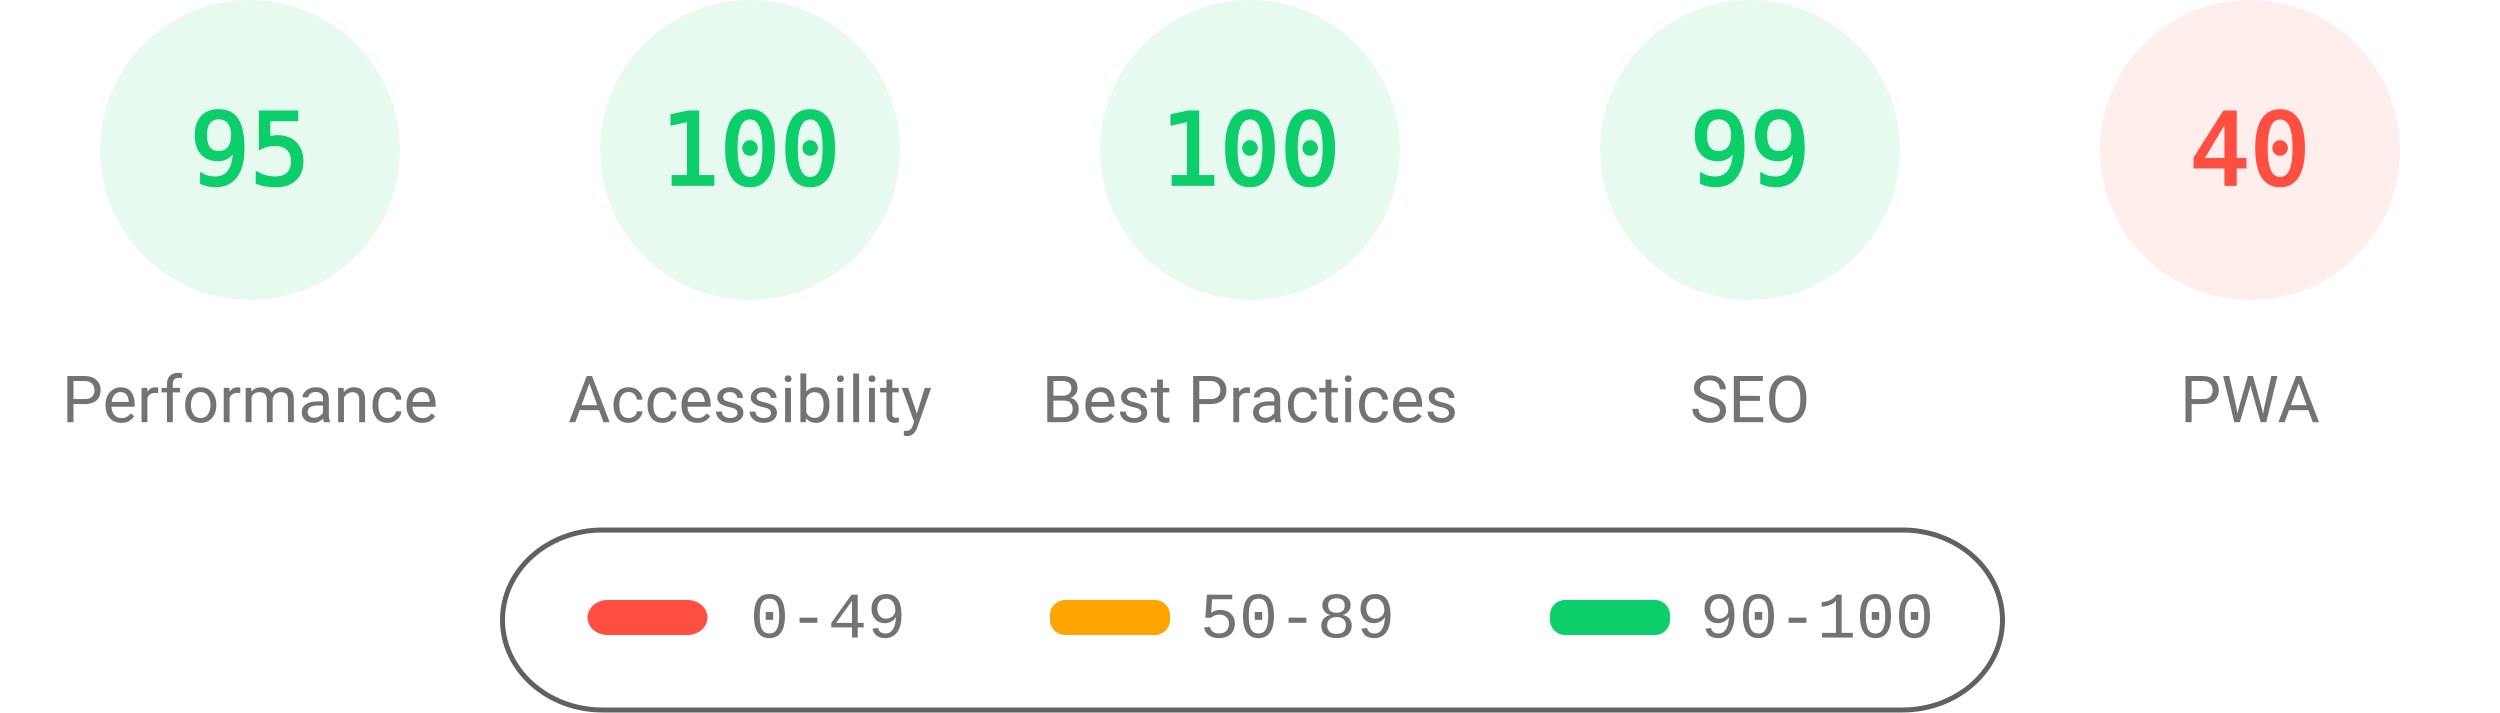
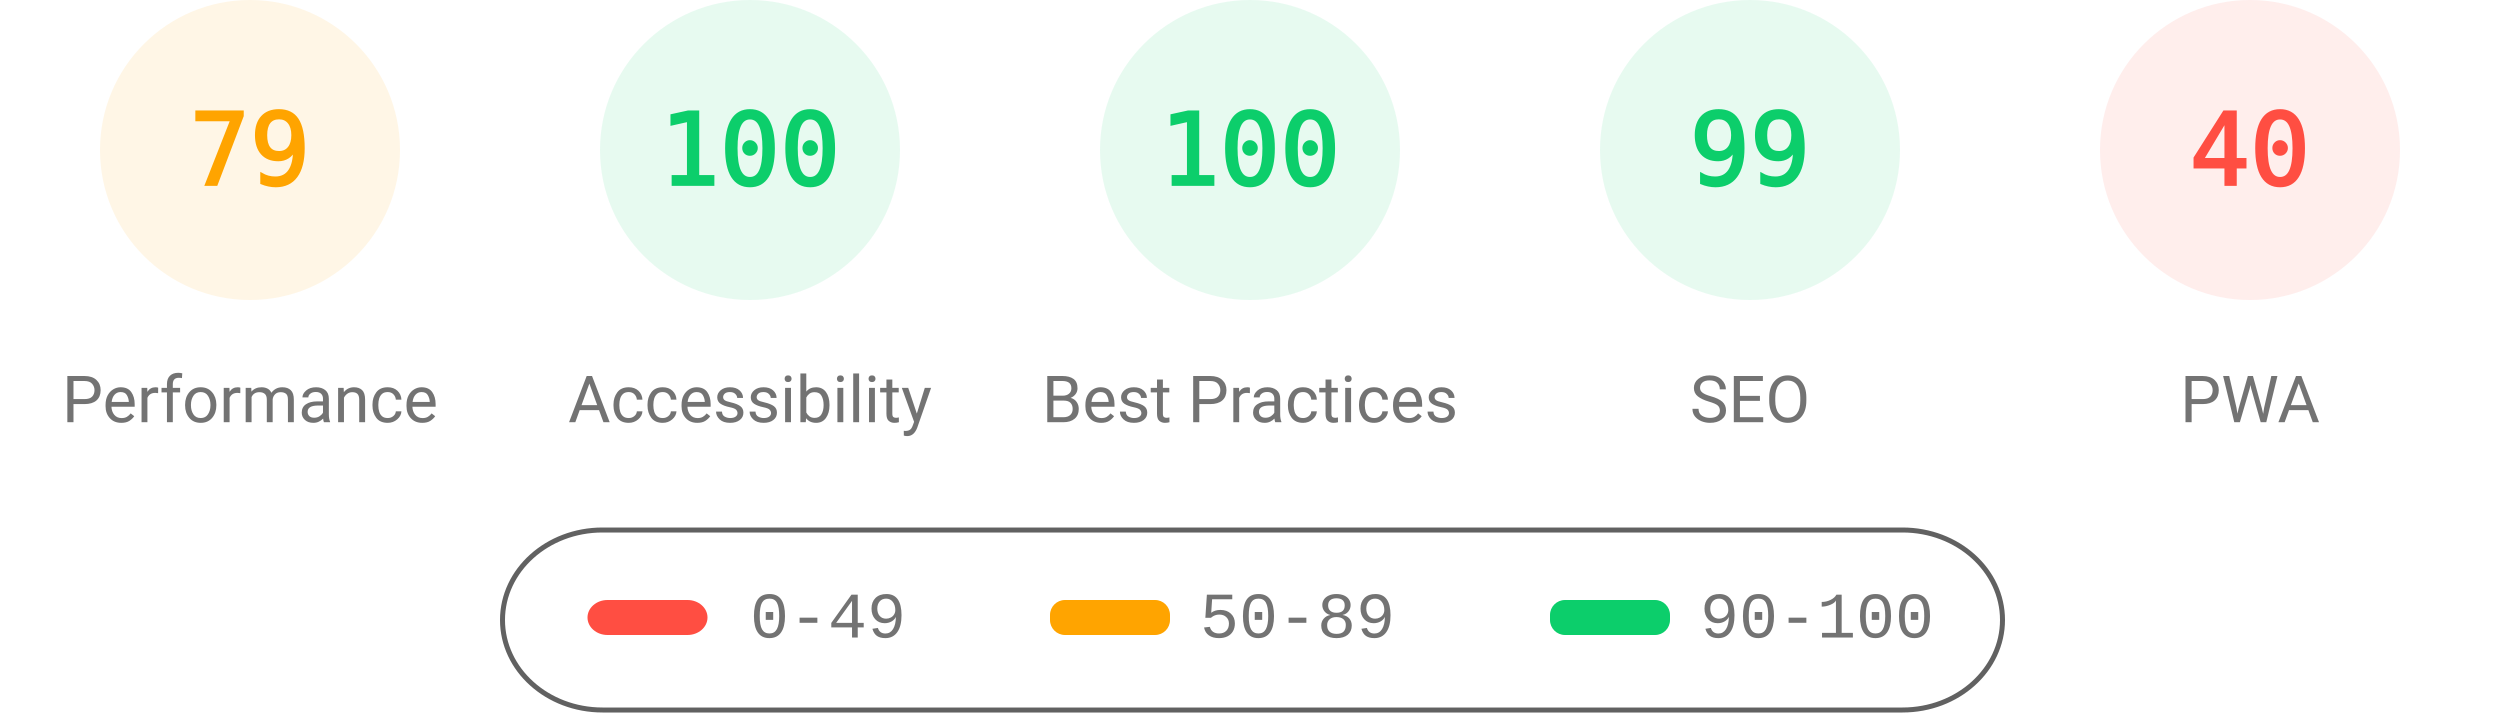
<svg xmlns="http://www.w3.org/2000/svg" fill="none" width="1000" height="285">
  <style>.gauge-base{opacity:.1}.gauge-arc{fill:none;animation-delay:250ms;stroke-linecap:round;transform:rotate(-90deg);transform-origin:100px 60px;animation:load-gauge 1s ease forwards}.guage-text{font-size:40px;font-family:monospace;text-align:center}.guage-red{color:#ff4e42;fill:#ff4e42;stroke:#ff4e42}.guage-orange{color:#ffa400;fill:#ffa400;stroke:#ffa400}.guage-green{color:#0cce6b;fill:#0cce6b;stroke:#0cce6b}.guage-undefined{color:#5c5c5c;fill:#5c5c5c;stroke:#5c5c5c}.guage-title{color:#737373;fill:#737373;stroke:none;font-size:26px;line-height:26px;font-family:Roboto,Halvetica,Arial,sans-serif}@keyframes load-gauge{from{stroke-dasharray:0 352.858}}</style>
-   <svg class="guage-div guage-perf guage-green" viewBox="0 0 200 200" width="200" height="200">
+   <svg class="guage-div guage-perf guage-orange" viewBox="0 0 200 200" width="200" height="200">
    <circle class="gauge-base" r="56" cx="100" cy="60" stroke-width="8" />
-     <circle class="gauge-arc guage-arc-1" r="56" cx="100" cy="60" stroke-width="8" style="stroke-dasharray:334.265,351.858" />
-     <text class="guage-text" x="100" y="60" alignment-baseline="central" dominant-baseline="central" text-anchor="middle">95</text>
+     <circle class="gauge-arc guage-arc-1" r="56" cx="100" cy="60" stroke-width="8" style="stroke-dasharray:277.968,351.858" />
+     <text class="guage-text" x="100" y="60" alignment-baseline="central" dominant-baseline="central" text-anchor="middle">79</text>
    <text class="guage-title" x="100" y="160" alignment-baseline="central" dominant-baseline="central" text-anchor="middle">Performance</text>
  </svg>
  <svg class="guage-div guage-acc guage-green" viewBox="0 0 200 200" width="200" height="200" x="200">
    <circle class="gauge-base" r="56" cx="100" cy="60" stroke-width="8" />
    <circle class="gauge-arc guage-arc-2" r="56" cx="100" cy="60" stroke-width="8" style="stroke-dasharray:351.858,351.858" />
    <text class="guage-text" x="100" y="60" alignment-baseline="central" dominant-baseline="central" text-anchor="middle">100</text>
    <text class="guage-title" x="100" y="160" alignment-baseline="central" dominant-baseline="central" text-anchor="middle">Accessibility</text>
  </svg>
  <svg class="guage-div guage-best guage-green" viewBox="0 0 200 200" width="200" height="200" x="400">
    <circle class="gauge-base" r="56" cx="100" cy="60" stroke-width="8" />
    <circle class="gauge-arc guage-arc-3" r="56" cx="100" cy="60" stroke-width="8" style="stroke-dasharray:351.858,351.858" />
    <text class="guage-text" x="100" y="60" alignment-baseline="central" dominant-baseline="central" text-anchor="middle">100</text>
    <text class="guage-title" x="100" y="160" alignment-baseline="central" dominant-baseline="central" text-anchor="middle">Best Practices</text>
  </svg>
  <svg class="guage-div guage-seo guage-green" viewBox="0 0 200 200" width="200" height="200" x="600">
    <circle class="gauge-base" r="56" cx="100" cy="60" stroke-width="8" />
    <circle class="gauge-arc guage-arc-4" r="56" cx="100" cy="60" stroke-width="8" style="stroke-dasharray:348.339,351.858" />
    <text class="guage-text" x="100" y="60" alignment-baseline="central" dominant-baseline="central" text-anchor="middle">99</text>
    <text class="guage-title" x="100" y="160" alignment-baseline="central" dominant-baseline="central" text-anchor="middle">SEO</text>
  </svg>
  <svg class="guage-div guage-pwa guage-red" viewBox="0 0 200 200" width="200" height="200" x="800">
    <circle class="gauge-base" r="56" cx="100" cy="60" stroke-width="8" />
    <circle class="gauge-arc guage-arc-4" r="56" cx="100" cy="60" stroke-width="8" style="stroke-dasharray:140.743,351.858" />
    <text class="guage-text" x="100" y="60" alignment-baseline="central" dominant-baseline="central" text-anchor="middle">40</text>
    <text class="guage-title" x="100" y="160" alignment-baseline="central" dominant-baseline="central" text-anchor="middle">PWA</text>
  </svg>
  <svg width="604" height="76" x="200" y="210">
    <path fill="none" id="canvas_background" d="M-1-1h604v80H-1z" />
    <rect fill-opacity="0" stroke="#616161" stroke-width="2" rx="40" id="svg_2" height="72" width="600" y="2" x="1" fill="#000" />
    <rect stroke="#000" rx="8" id="svg_3" height="14" width="48" y="30" x="35" stroke-opacity="null" stroke-width="0" fill="#ff4e42" />
    <rect stroke="#000" rx="6" id="svg_4" height="14" width="48" y="30" x="220" stroke-opacity="null" stroke-width="0" fill="#ffa400" />
    <rect stroke="#000" rx="6" id="svg_5" height="14" width="48" y="30" x="420" stroke-opacity="null" stroke-width="0" fill="#0cce6b" />
    <text xml:space="preserve" text-anchor="start" font-family="'Courier New', Courier, monospace" font-size="26" id="svg_6" y="45" x="100" stroke-opacity="null" stroke-width="0" stroke="#000" fill="#737373">0-49</text>
    <text xml:space="preserve" text-anchor="start" font-family="'Courier New', Courier, monospace" font-size="26" id="svg_7" y="45" x="280" stroke-opacity="null" stroke-width="0" stroke="#000" fill="#737373">50-89</text>
    <text xml:space="preserve" text-anchor="start" font-family="'Courier New', Courier, monospace" font-size="26" id="svg_8" y="45" x="480" stroke-opacity="null" stroke-width="0" stroke="#000" fill="#737373">90-100</text>
  </svg>
</svg>
